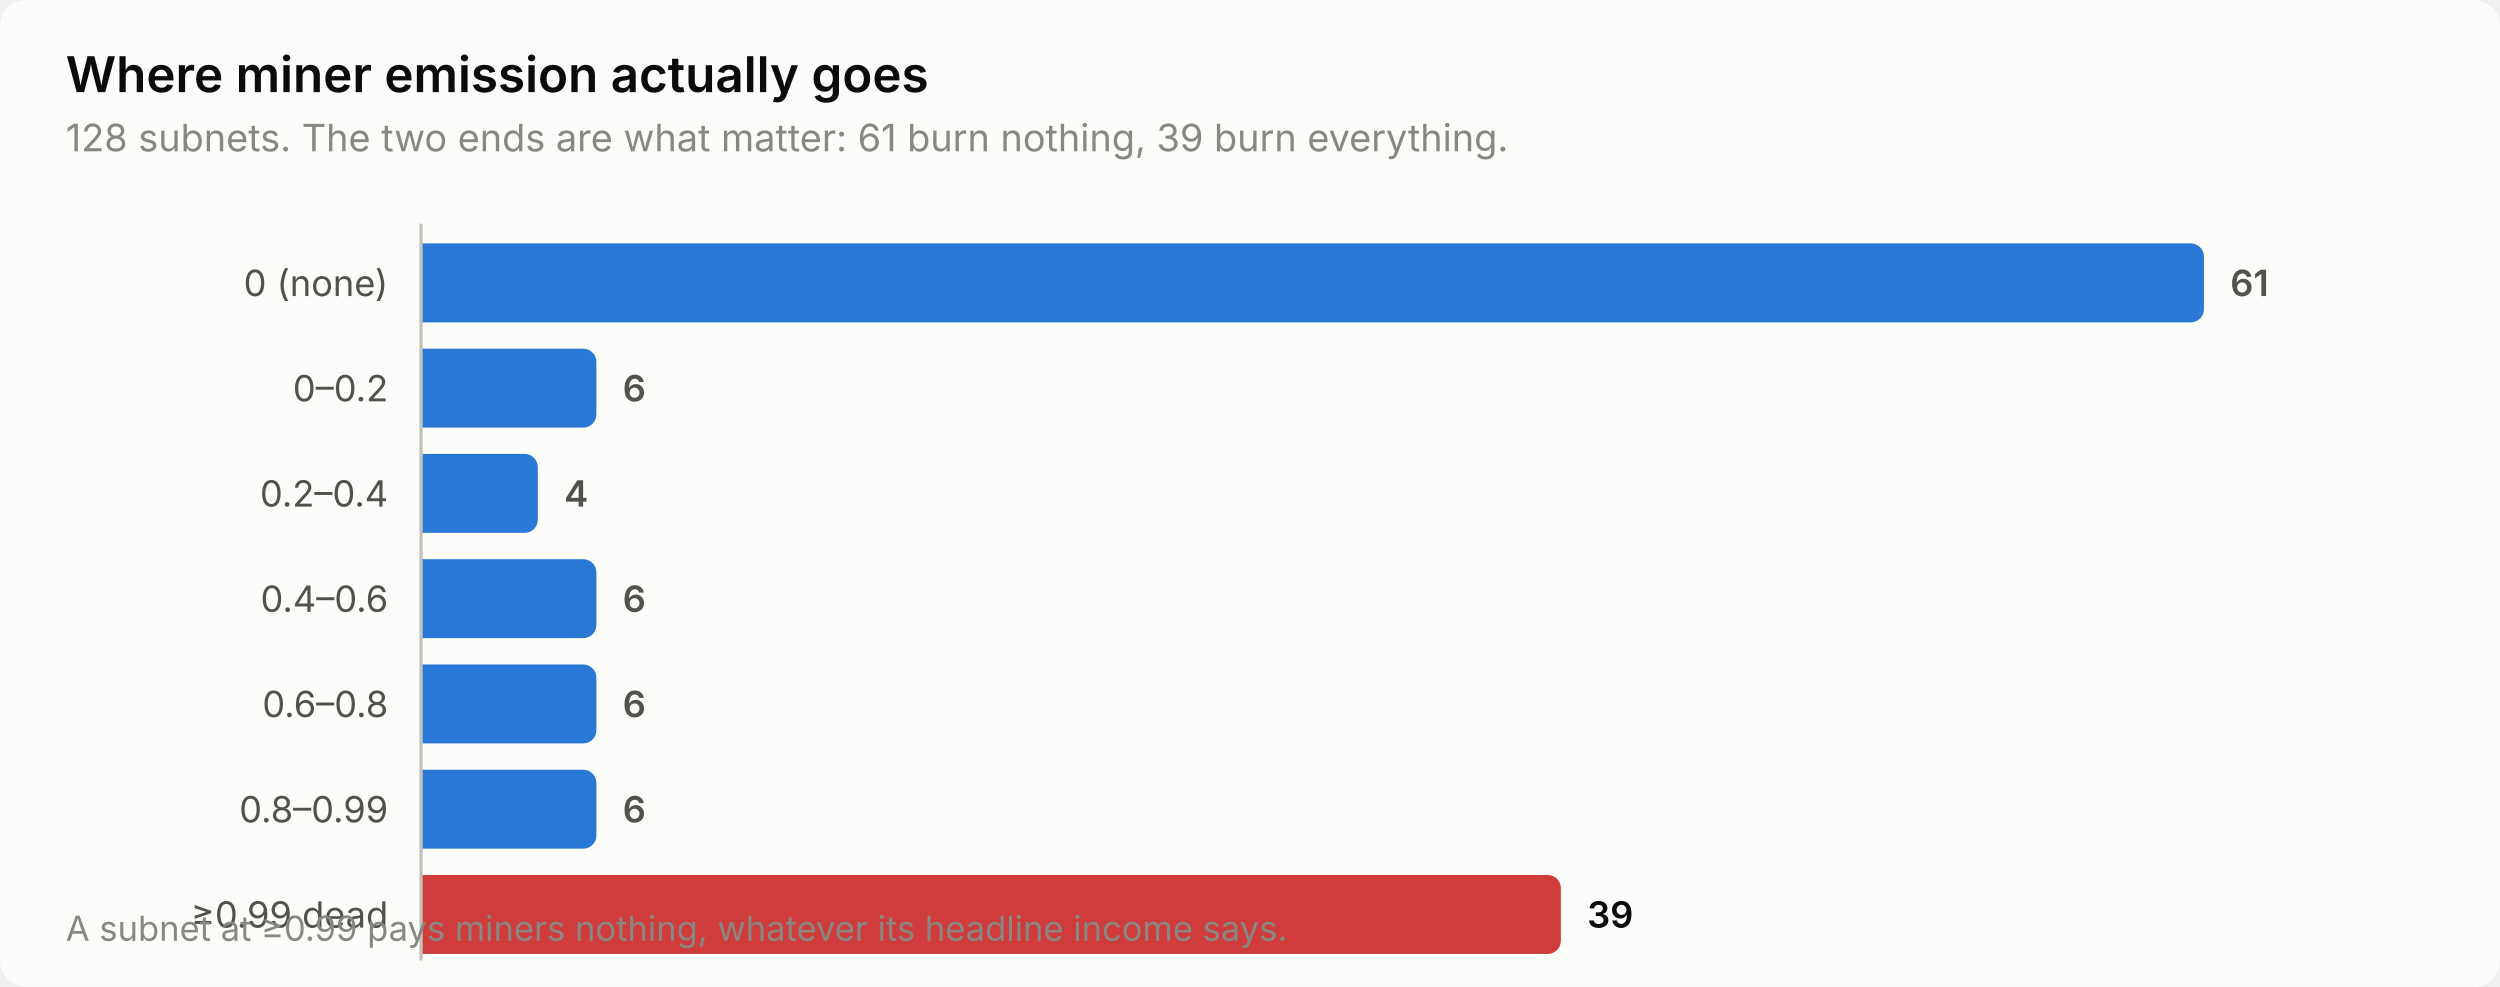
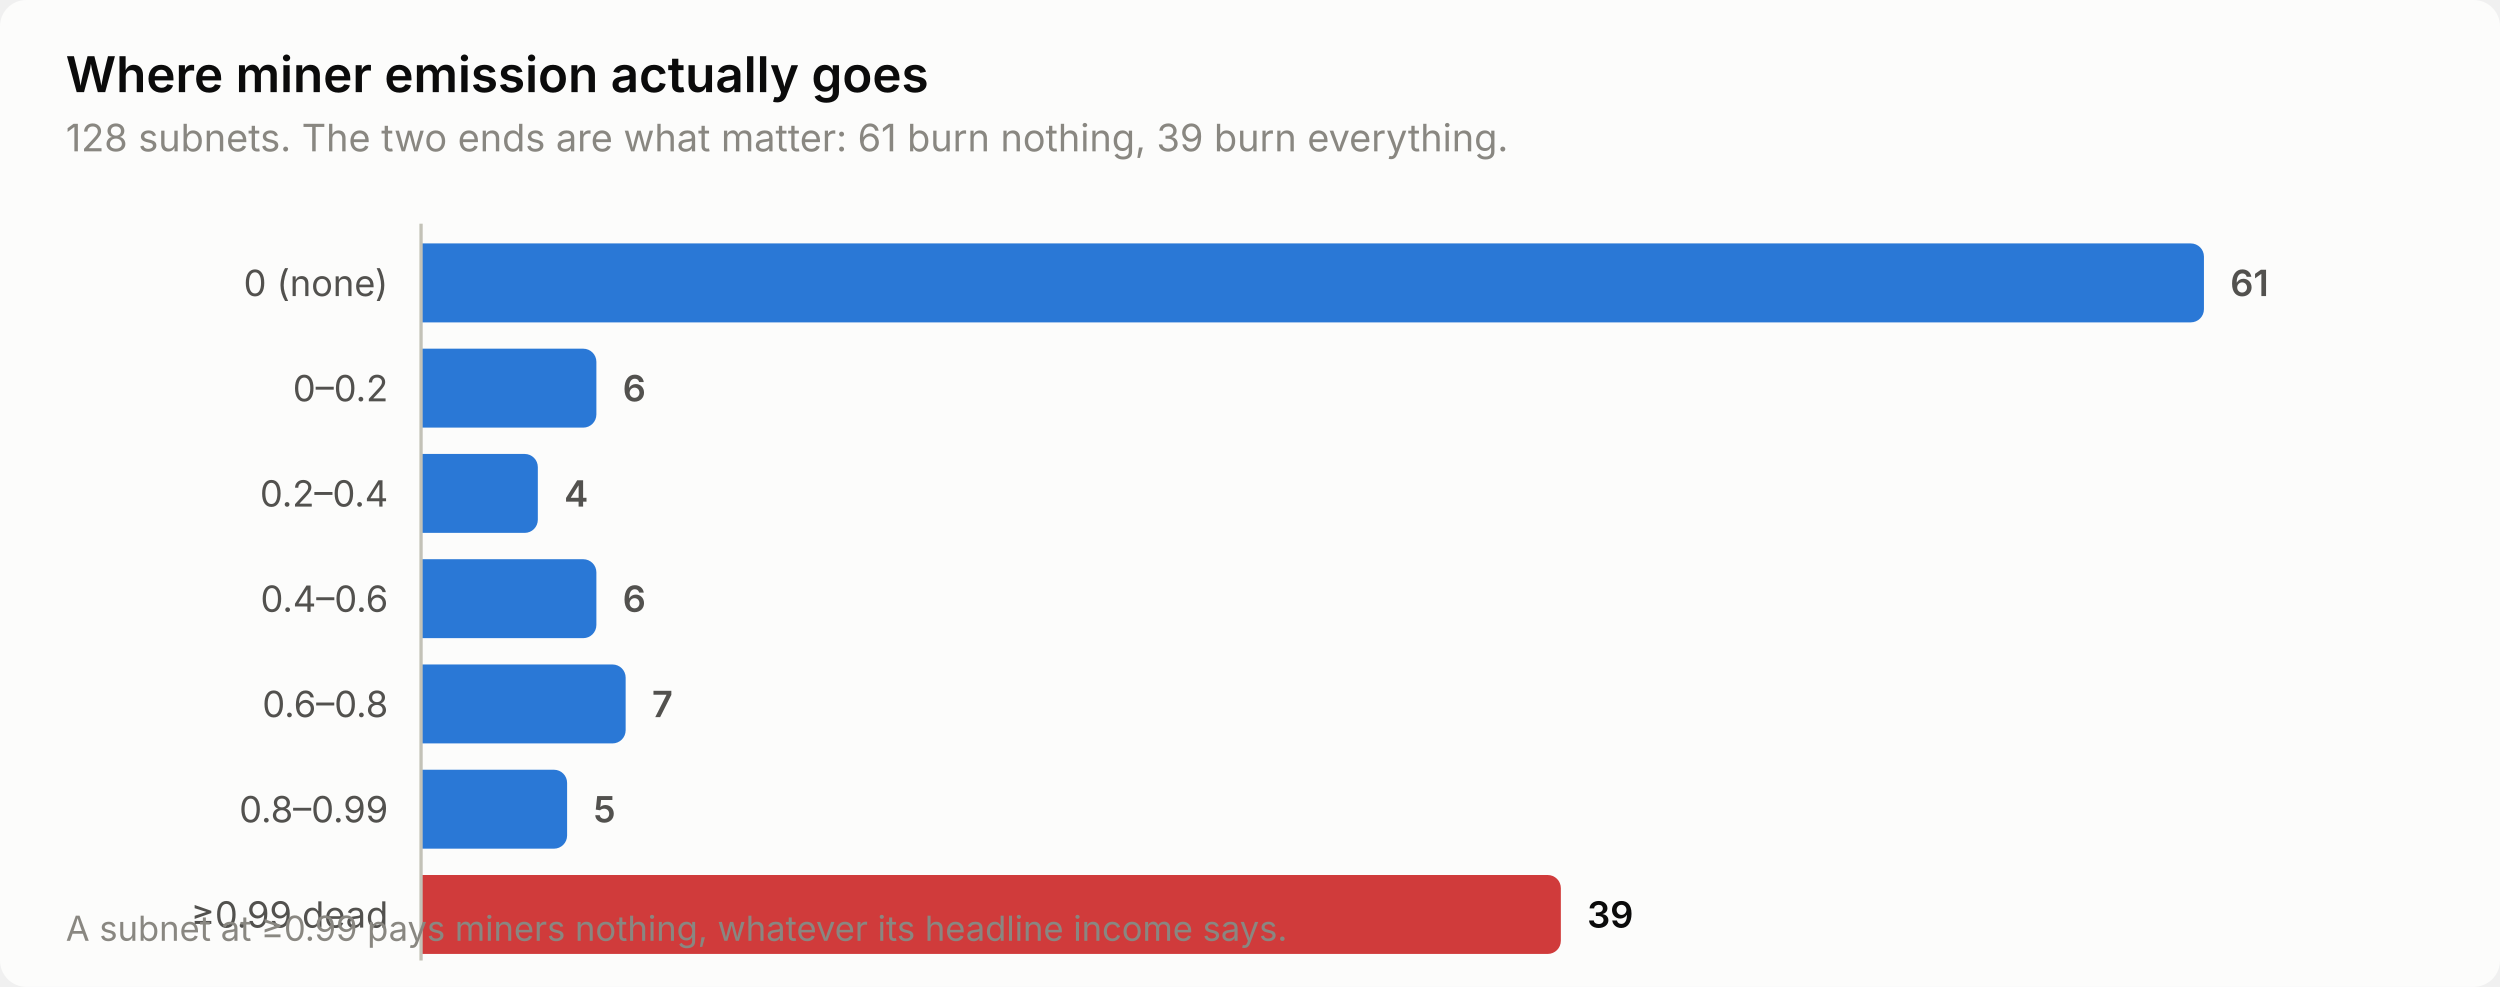
<svg xmlns="http://www.w3.org/2000/svg" width="760" height="300" viewBox="0 0 760 300" role="img" aria-label="Where miner emission actually goes">
  <style>
    text { font-family: system-ui, -apple-system, 'Segoe UI', sans-serif; }
    .t-title { font-size: 15px; font-weight: 600; }
    .t-sub { font-size: 11.5px; }
    .t-lab { font-size: 11px; }
    .t-val { font-size: 11px; font-weight: 600; font-variant-numeric: tabular-nums; }
    .t-tick { font-size: 10.5px; font-variant-numeric: tabular-nums; }

    .surface { fill: #fcfcfb; }
    .ink { fill: #0b0b0b; }
    .ink2 { fill: #52514e; }
    .muted { fill: #898781; }
    .grid { stroke: #e1e0d9; }
    .axis { stroke: #c3c2b7; }
    .accent { fill: #2a78d6; }
    .critical { fill: #d03b3b; }
    .deemph { fill: #d8d7d0; }

    @media (prefers-color-scheme: dark) {
      .surface { fill: #1a1a19; }
      .ink { fill: #ffffff; }
      .ink2 { fill: #c3c2b7; }
      .muted { fill: #898781; }
      .grid { stroke: #2c2c2a; }
      .axis { stroke: #383835; }
      .accent { fill: #3987e5; }
      .deemph { fill: #3a3a37; }
    }
</style>
  <rect class="surface" width="760" height="300" rx="8" />
  <text class="ink t-title" x="20" y="28">Where miner emission actually goes</text>
  <text class="muted t-sub" x="20" y="46">128 subnets. The two ends are what matter: 61 burn nothing, 39 burn everything.</text>
  <text class="ink2 t-lab" x="118" y="90" text-anchor="end">0 (none)</text>
  <path class="accent" d="M128.0,74.0 H666.0 a4.0,4.0 0 0 1 4.0,4.0 V94.0 a4.0,4.0 0 0 1 -4.0,4.0 H128.0 Z" />
  <text class="ink2 t-val" x="678.0" y="90">61</text>
  <text class="ink2 t-lab" x="118" y="122" text-anchor="end">0–0.2</text>
  <path class="accent" d="M128.0,106.0 H177.3 a4.0,4.0 0 0 1 4.0,4.0 V126.0 a4.0,4.0 0 0 1 -4.0,4.0 H128.0 Z" />
  <text class="ink2 t-val" x="189.3" y="122">6</text>
  <text class="ink2 t-lab" x="118" y="154" text-anchor="end">0.2–0.4</text>
  <path class="accent" d="M128.0,138.0 H159.5 a4.0,4.0 0 0 1 4.0,4.0 V158.0 a4.0,4.0 0 0 1 -4.0,4.0 H128.0 Z" />
  <text class="ink2 t-val" x="171.5" y="154">4</text>
  <text class="ink2 t-lab" x="118" y="186" text-anchor="end">0.4–0.6</text>
  <path class="accent" d="M128.0,170.0 H177.3 a4.0,4.0 0 0 1 4.0,4.0 V190.0 a4.0,4.0 0 0 1 -4.0,4.0 H128.0 Z" />
  <text class="ink2 t-val" x="189.3" y="186">6</text>
  <text class="ink2 t-lab" x="118" y="218" text-anchor="end">0.6–0.8</text>
-   <path class="accent" d="M128.0,202.0 H177.3 a4.0,4.0 0 0 1 4.0,4.0 V222.0 a4.0,4.0 0 0 1 -4.0,4.0 H128.0 Z" />
-   <text class="ink2 t-val" x="189.3" y="218">6</text>
+   <path class="accent" d="M128.0,202.0 H186.2 a4.0,4.0 0 0 1 4.0,4.0 V222.0 a4.0,4.0 0 0 1 -4.0,4.0 H128.0 Z" />
+   <text class="ink2 t-val" x="198.2" y="218">7</text>
  <text class="ink2 t-lab" x="118" y="250" text-anchor="end">0.8–0.99</text>
-   <path class="accent" d="M128.0,234.0 H177.3 a4.0,4.0 0 0 1 4.0,4.0 V254.0 a4.0,4.0 0 0 1 -4.0,4.0 H128.0 Z" />
-   <text class="ink2 t-val" x="189.3" y="250">6</text>
+   <path class="accent" d="M128.0,234.0 H168.4 a4.0,4.0 0 0 1 4.0,4.0 V254.0 a4.0,4.0 0 0 1 -4.0,4.0 H128.0 Z" />
+   <text class="ink2 t-val" x="180.4" y="250">5</text>
  <text class="ink2 t-lab" x="118" y="282" text-anchor="end">≥0.99 dead</text>
  <path class="critical" d="M128.0,266.0 H470.5 a4.0,4.0 0 0 1 4.0,4.0 V286.0 a4.0,4.0 0 0 1 -4.0,4.0 H128.0 Z" />
  <text class="ink t-val" x="482.5" y="282">39</text>
  <line class="axis" x1="128" y1="68" x2="128" y2="292" stroke-width="1" />
  <text class="muted t-tick" x="20" y="286">A subnet at ≥0.99 pays miners nothing, whatever its headline income says.</text>
</svg>
